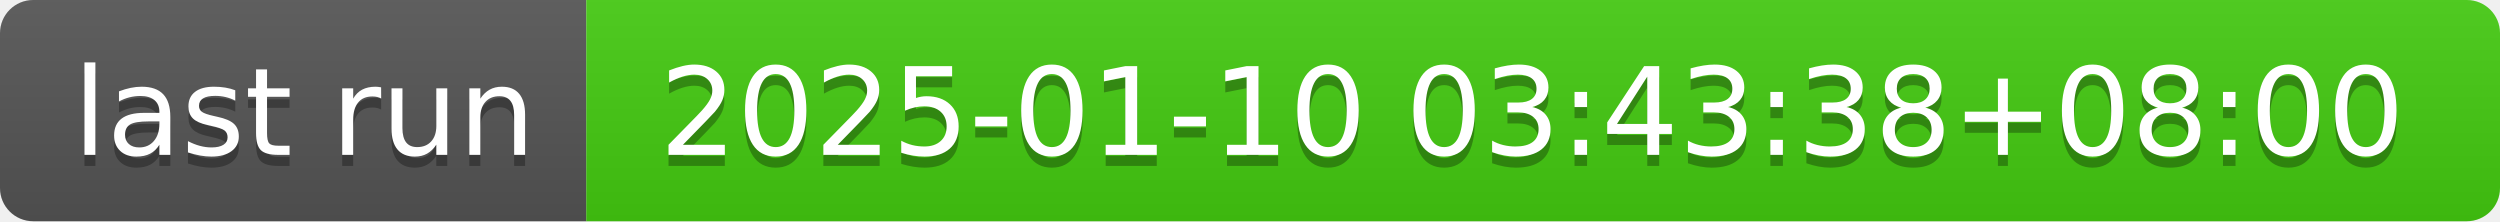
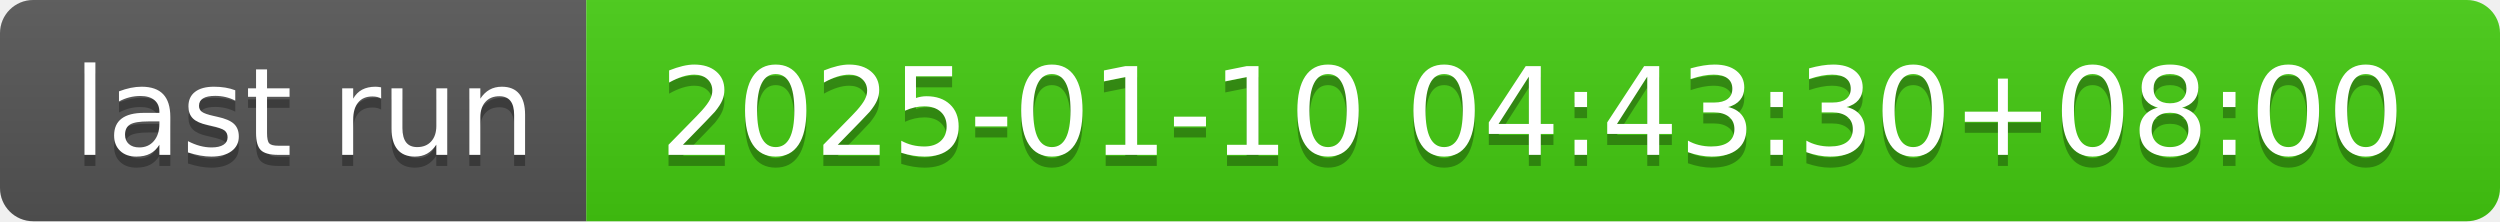
- <svg xmlns="http://www.w3.org/2000/svg" width="226" height="20" role="img" aria-label="last run: 2025-01-10 03:43:38+08:00">
+ <svg xmlns="http://www.w3.org/2000/svg" width="226" height="20" role="img" aria-label="last run: 2025-01-10 04:43:30+08:00">
  <linearGradient id="s" x2="0" y2="100%">
    <stop offset="0" stop-color="#bbb" stop-opacity=".1" />
    <stop offset="1" stop-opacity=".1" />
  </linearGradient>
  <clipPath id="r">
    <rect width="226" height="20" rx="3" fill="#fff" />
  </clipPath>
  <g clip-path="url(#r)">
    <rect width="53" height="20" fill="#555" />
    <rect x="53" width="173" height="20" fill="#4c1" />
    <rect width="226" height="20" fill="url(#s)" />
  </g>
  <g fill="#fff" text-anchor="middle" font-family="Verdana,Geneva,DejaVu Sans,sans-serif" text-rendering="geometricPrecision" font-size="110">
    <text aria-hidden="true" x="275" y="150" fill="#010101" fill-opacity=".3" transform="scale(.1)" textLength="430">last run</text>
    <text x="275" y="140" transform="scale(.1)" fill="#fff" textLength="430">last run</text>
-     <text aria-hidden="true" x="1385" y="150" fill="#010101" fill-opacity=".3" transform="scale(.1)" textLength="1630">2025-01-10 03:43:38+08:00</text>
-     <text x="1385" y="140" transform="scale(.1)" fill="#fff" textLength="1630">2025-01-10 03:43:38+08:00</text>
+     <text aria-hidden="true" x="1385" y="150" fill="#010101" fill-opacity=".3" transform="scale(.1)" textLength="1630">2025-01-10 04:43:30+08:00</text>
+     <text x="1385" y="140" transform="scale(.1)" fill="#fff" textLength="1630">2025-01-10 04:43:30+08:00</text>
  </g>
</svg>
